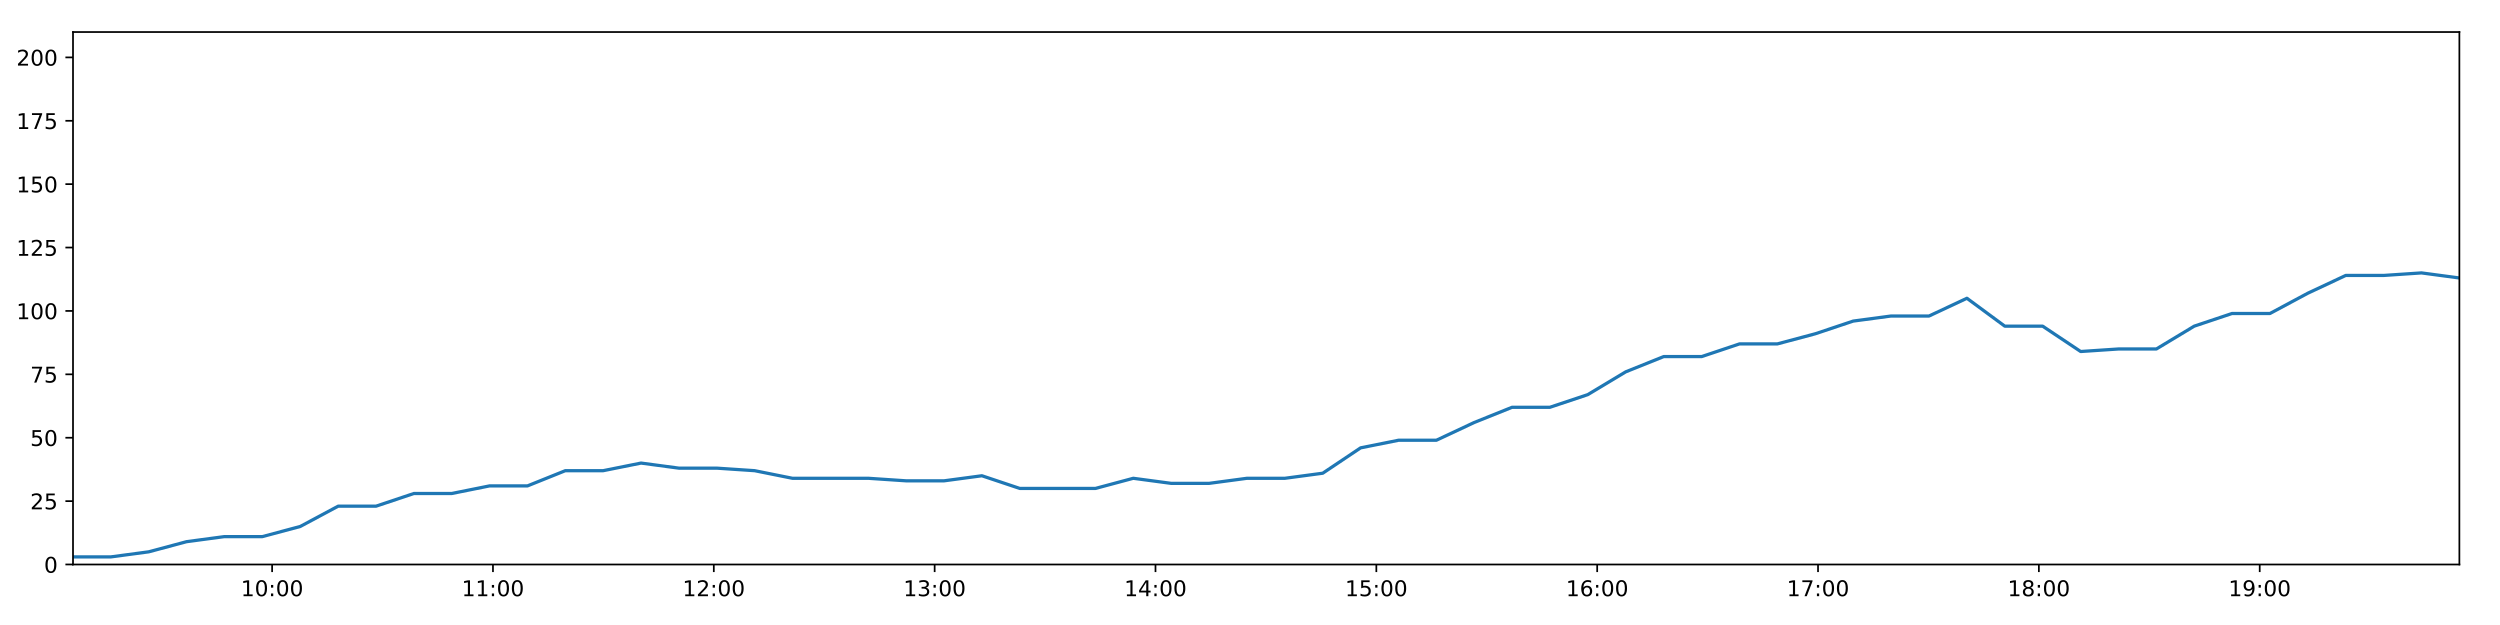
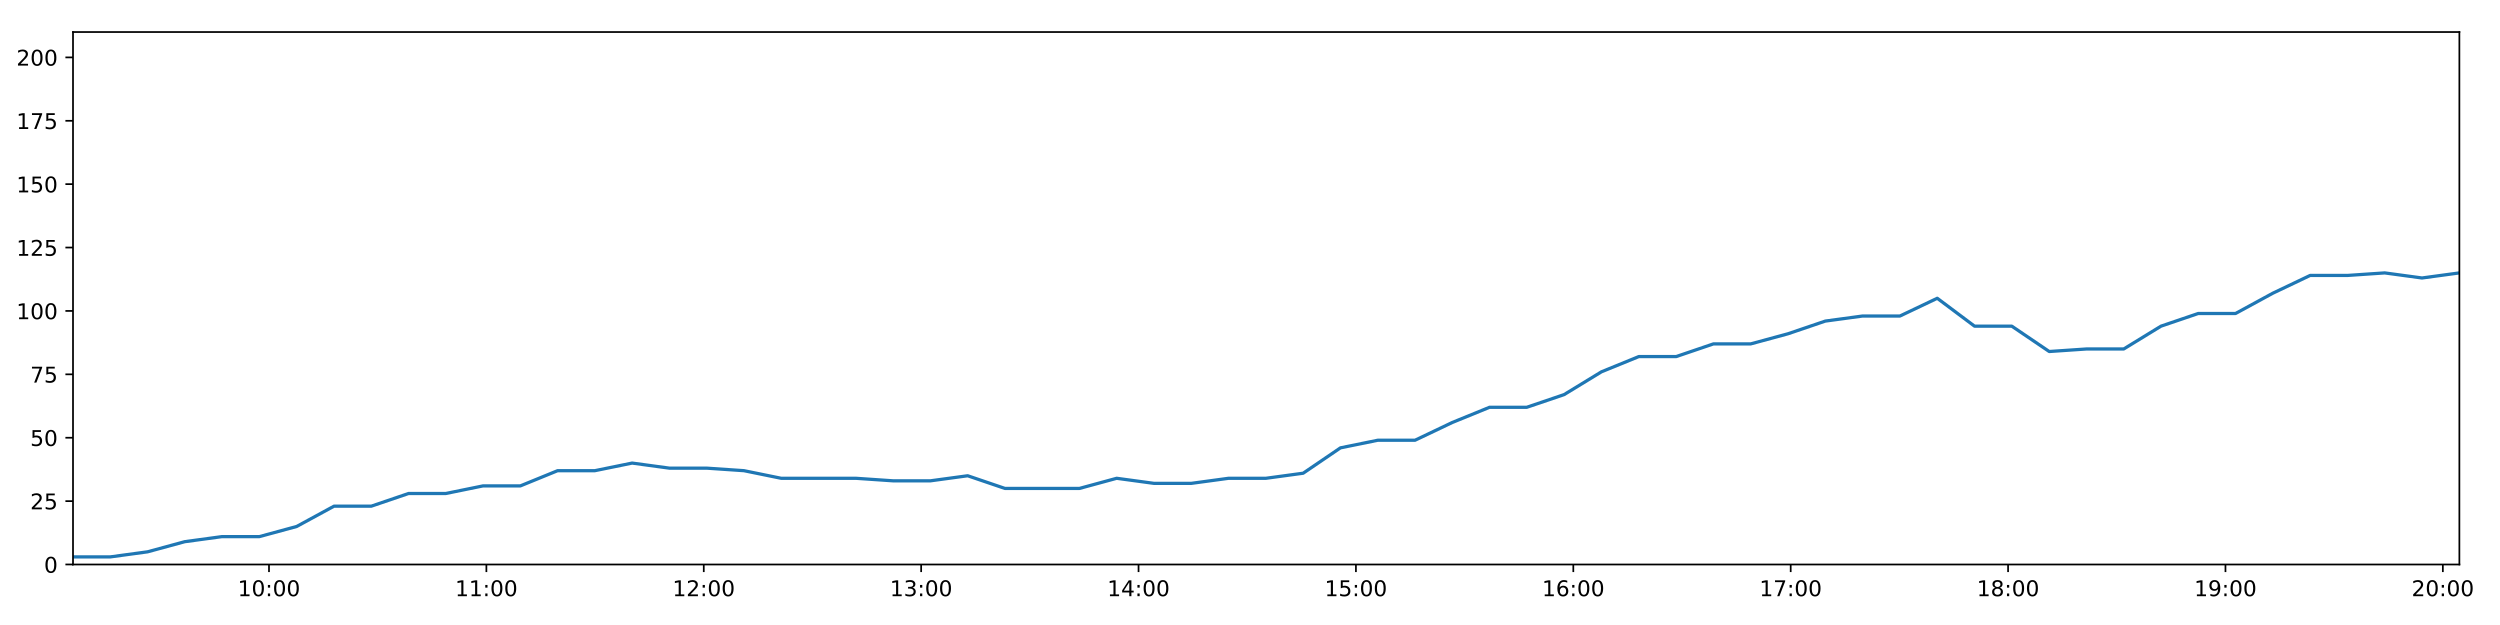
<svg xmlns="http://www.w3.org/2000/svg" xmlns:xlink="http://www.w3.org/1999/xlink" height="288pt" version="1.1" viewBox="0 0 1152 288" width="1152pt">
  <defs>
    <style type="text/css">
*{stroke-linecap:butt;stroke-linejoin:round;}
  </style>
  </defs>
  <g id="figure_1">
    <g id="patch_1">
      <path d="M 0 288  L 1152 288  L 1152 0  L 0 0  z " style="fill:#ffffff;" />
    </g>
    <g id="axes_1">
      <g id="patch_2">
        <path d="M 33.64 260.12  L 1133.28 260.12  L 1133.28 14.76  L 33.64 14.76  z " style="fill:#ffffff;" />
      </g>
      <g id="matplotlib.axis_1">
        <g id="xtick_1">
          <g id="line2d_1">
            <defs>
-               <path d="M 0 0  L 0 3.5  " id="m548a3d00f8" style="stroke:#000000;stroke-width:0.8;" />
-             </defs>
-             <g>
-               <use style="stroke:#000000;stroke-width:0.8;" x="125.391" xlink:href="#m548a3d00f8" y="260.12" />
+               <path d="M 0 0  L 0 3.5  " id="m7954e4fae8" style="stroke:#000000;stroke-width:0.8;" />
+             </defs>
+             <g>
+               <use style="stroke:#000000;stroke-width:0.8;" x="123.953" xlink:href="#m7954e4fae8" y="260.12" />
            </g>
          </g>
          <g id="text_1">
            <defs>
              <path d="M 12.406 8.297  L 28.516 8.297  L 28.516 63.922  L 10.984 60.406  L 10.984 69.391  L 28.422 72.906  L 38.281 72.906  L 38.281 8.297  L 54.391 8.297  L 54.391 0  L 12.406 0  z " id="DejaVuSans-49" />
              <path d="M 31.781 66.406  Q 24.172 66.406 20.328 58.906  Q 16.5 51.422 16.5 36.375  Q 16.5 21.391 20.328 13.891  Q 24.172 6.391 31.781 6.391  Q 39.453 6.391 43.281 13.891  Q 47.125 21.391 47.125 36.375  Q 47.125 51.422 43.281 58.906  Q 39.453 66.406 31.781 66.406  z M 31.781 74.219  Q 44.047 74.219 50.516 64.516  Q 56.984 54.828 56.984 36.375  Q 56.984 17.969 50.516 8.266  Q 44.047 -1.422 31.781 -1.422  Q 19.531 -1.422 13.062 8.266  Q 6.594 17.969 6.594 36.375  Q 6.594 54.828 13.062 64.516  Q 19.531 74.219 31.781 74.219  z " id="DejaVuSans-48" />
              <path d="M 11.719 12.406  L 22.016 12.406  L 22.016 0  L 11.719 0  z M 11.719 51.703  L 22.016 51.703  L 22.016 39.312  L 11.719 39.312  z " id="DejaVuSans-58" />
            </defs>
-             <g transform="translate(110.9812 274.7184)scale(0.1 -0.1)">
+             <g transform="translate(109.544 274.7184)scale(0.1 -0.1)">
              <use xlink:href="#DejaVuSans-49" />
              <use x="63.623" xlink:href="#DejaVuSans-48" />
              <use x="127.246" xlink:href="#DejaVuSans-58" />
              <use x="160.938" xlink:href="#DejaVuSans-48" />
              <use x="224.561" xlink:href="#DejaVuSans-48" />
            </g>
          </g>
        </g>
        <g id="xtick_2">
          <g id="line2d_2">
            <g>
-               <use style="stroke:#000000;stroke-width:0.8;" x="227.156" xlink:href="#m548a3d00f8" y="260.12" />
+               <use style="stroke:#000000;stroke-width:0.8;" x="224.125" xlink:href="#m7954e4fae8" y="260.12" />
            </g>
          </g>
          <g id="text_2">
-             <g transform="translate(212.7464 274.7184)scale(0.1 -0.1)">
+             <g transform="translate(209.7152 274.7184)scale(0.1 -0.1)">
              <use xlink:href="#DejaVuSans-49" />
              <use x="63.623" xlink:href="#DejaVuSans-49" />
              <use x="127.246" xlink:href="#DejaVuSans-58" />
              <use x="160.938" xlink:href="#DejaVuSans-48" />
              <use x="224.561" xlink:href="#DejaVuSans-48" />
            </g>
          </g>
        </g>
        <g id="xtick_3">
          <g id="line2d_3">
            <g>
-               <use style="stroke:#000000;stroke-width:0.8;" x="328.921" xlink:href="#m548a3d00f8" y="260.12" />
+               <use style="stroke:#000000;stroke-width:0.8;" x="324.296" xlink:href="#m7954e4fae8" y="260.12" />
            </g>
          </g>
          <g id="text_3">
            <defs>
              <path d="M 19.188 8.297  L 53.609 8.297  L 53.609 0  L 7.328 0  L 7.328 8.297  Q 12.938 14.109 22.625 23.891  Q 32.328 33.688 34.812 36.531  Q 39.547 41.844 41.422 45.531  Q 43.312 49.219 43.312 52.781  Q 43.312 58.594 39.234 62.25  Q 35.156 65.922 28.609 65.922  Q 23.969 65.922 18.812 64.312  Q 13.672 62.703 7.812 59.422  L 7.812 69.391  Q 13.766 71.781 18.938 73  Q 24.125 74.219 28.422 74.219  Q 39.75 74.219 46.484 68.547  Q 53.219 62.891 53.219 53.422  Q 53.219 48.922 51.531 44.891  Q 49.859 40.875 45.406 35.406  Q 44.188 33.984 37.641 27.219  Q 31.109 20.453 19.188 8.297  z " id="DejaVuSans-50" />
            </defs>
-             <g transform="translate(314.5116 274.7184)scale(0.1 -0.1)">
+             <g transform="translate(309.8864 274.7184)scale(0.1 -0.1)">
              <use xlink:href="#DejaVuSans-49" />
              <use x="63.623" xlink:href="#DejaVuSans-50" />
              <use x="127.246" xlink:href="#DejaVuSans-58" />
              <use x="160.938" xlink:href="#DejaVuSans-48" />
              <use x="224.561" xlink:href="#DejaVuSans-48" />
            </g>
          </g>
        </g>
        <g id="xtick_4">
          <g id="line2d_4">
            <g>
-               <use style="stroke:#000000;stroke-width:0.8;" x="430.686" xlink:href="#m548a3d00f8" y="260.12" />
+               <use style="stroke:#000000;stroke-width:0.8;" x="424.467" xlink:href="#m7954e4fae8" y="260.12" />
            </g>
          </g>
          <g id="text_4">
            <defs>
              <path d="M 40.578 39.312  Q 47.656 37.797 51.625 33  Q 55.609 28.219 55.609 21.188  Q 55.609 10.406 48.188 4.484  Q 40.766 -1.422 27.094 -1.422  Q 22.516 -1.422 17.656 -0.516  Q 12.797 0.391 7.625 2.203  L 7.625 11.719  Q 11.719 9.328 16.594 8.109  Q 21.484 6.891 26.812 6.891  Q 36.078 6.891 40.938 10.547  Q 45.797 14.203 45.797 21.188  Q 45.797 27.641 41.281 31.266  Q 36.766 34.906 28.719 34.906  L 20.219 34.906  L 20.219 43.016  L 29.109 43.016  Q 36.375 43.016 40.234 45.922  Q 44.094 48.828 44.094 54.297  Q 44.094 59.906 40.109 62.906  Q 36.141 65.922 28.719 65.922  Q 24.656 65.922 20.016 65.031  Q 15.375 64.156 9.812 62.312  L 9.812 71.094  Q 15.438 72.656 20.344 73.438  Q 25.25 74.219 29.594 74.219  Q 40.828 74.219 47.359 69.109  Q 53.906 64.016 53.906 55.328  Q 53.906 49.266 50.438 45.094  Q 46.969 40.922 40.578 39.312  z " id="DejaVuSans-51" />
            </defs>
-             <g transform="translate(416.2768 274.7184)scale(0.1 -0.1)">
+             <g transform="translate(410.0576 274.7184)scale(0.1 -0.1)">
              <use xlink:href="#DejaVuSans-49" />
              <use x="63.623" xlink:href="#DejaVuSans-51" />
              <use x="127.246" xlink:href="#DejaVuSans-58" />
              <use x="160.938" xlink:href="#DejaVuSans-48" />
              <use x="224.561" xlink:href="#DejaVuSans-48" />
            </g>
          </g>
        </g>
        <g id="xtick_5">
          <g id="line2d_5">
            <g>
-               <use style="stroke:#000000;stroke-width:0.8;" x="532.451" xlink:href="#m548a3d00f8" y="260.12" />
+               <use style="stroke:#000000;stroke-width:0.8;" x="524.638" xlink:href="#m7954e4fae8" y="260.12" />
            </g>
          </g>
          <g id="text_5">
            <defs>
              <path d="M 37.797 64.312  L 12.891 25.391  L 37.797 25.391  z M 35.203 72.906  L 47.609 72.906  L 47.609 25.391  L 58.016 25.391  L 58.016 17.188  L 47.609 17.188  L 47.609 0  L 37.797 0  L 37.797 17.188  L 4.891 17.188  L 4.891 26.703  z " id="DejaVuSans-52" />
            </defs>
-             <g transform="translate(518.042 274.7184)scale(0.1 -0.1)">
+             <g transform="translate(510.2288 274.7184)scale(0.1 -0.1)">
              <use xlink:href="#DejaVuSans-49" />
              <use x="63.623" xlink:href="#DejaVuSans-52" />
              <use x="127.246" xlink:href="#DejaVuSans-58" />
              <use x="160.938" xlink:href="#DejaVuSans-48" />
              <use x="224.561" xlink:href="#DejaVuSans-48" />
            </g>
          </g>
        </g>
        <g id="xtick_6">
          <g id="line2d_6">
            <g>
-               <use style="stroke:#000000;stroke-width:0.8;" x="634.217" xlink:href="#m548a3d00f8" y="260.12" />
+               <use style="stroke:#000000;stroke-width:0.8;" x="624.809" xlink:href="#m7954e4fae8" y="260.12" />
            </g>
          </g>
          <g id="text_6">
            <defs>
              <path d="M 10.797 72.906  L 49.516 72.906  L 49.516 64.594  L 19.828 64.594  L 19.828 46.734  Q 21.969 47.469 24.109 47.828  Q 26.266 48.188 28.422 48.188  Q 40.625 48.188 47.75 41.5  Q 54.891 34.812 54.891 23.391  Q 54.891 11.625 47.562 5.094  Q 40.234 -1.422 26.906 -1.422  Q 22.312 -1.422 17.547 -0.641  Q 12.797 0.141 7.719 1.703  L 7.719 11.625  Q 12.109 9.234 16.797 8.062  Q 21.484 6.891 26.703 6.891  Q 35.156 6.891 40.078 11.328  Q 45.016 15.766 45.016 23.391  Q 45.016 31 40.078 35.438  Q 35.156 39.891 26.703 39.891  Q 22.75 39.891 18.812 39.016  Q 14.891 38.141 10.797 36.281  z " id="DejaVuSans-53" />
            </defs>
-             <g transform="translate(619.8072 274.7184)scale(0.1 -0.1)">
+             <g transform="translate(610.3999 274.7184)scale(0.1 -0.1)">
              <use xlink:href="#DejaVuSans-49" />
              <use x="63.623" xlink:href="#DejaVuSans-53" />
              <use x="127.246" xlink:href="#DejaVuSans-58" />
              <use x="160.938" xlink:href="#DejaVuSans-48" />
              <use x="224.561" xlink:href="#DejaVuSans-48" />
            </g>
          </g>
        </g>
        <g id="xtick_7">
          <g id="line2d_7">
            <g>
-               <use style="stroke:#000000;stroke-width:0.8;" x="735.982" xlink:href="#m548a3d00f8" y="260.12" />
+               <use style="stroke:#000000;stroke-width:0.8;" x="724.981" xlink:href="#m7954e4fae8" y="260.12" />
            </g>
          </g>
          <g id="text_7">
            <defs>
              <path d="M 33.016 40.375  Q 26.375 40.375 22.484 35.828  Q 18.609 31.297 18.609 23.391  Q 18.609 15.531 22.484 10.953  Q 26.375 6.391 33.016 6.391  Q 39.656 6.391 43.531 10.953  Q 47.406 15.531 47.406 23.391  Q 47.406 31.297 43.531 35.828  Q 39.656 40.375 33.016 40.375  z M 52.594 71.297  L 52.594 62.312  Q 48.875 64.062 45.094 64.984  Q 41.312 65.922 37.594 65.922  Q 27.828 65.922 22.672 59.328  Q 17.531 52.734 16.797 39.406  Q 19.672 43.656 24.016 45.922  Q 28.375 48.188 33.594 48.188  Q 44.578 48.188 50.953 41.516  Q 57.328 34.859 57.328 23.391  Q 57.328 12.156 50.688 5.359  Q 44.047 -1.422 33.016 -1.422  Q 20.359 -1.422 13.672 8.266  Q 6.984 17.969 6.984 36.375  Q 6.984 53.656 15.188 63.938  Q 23.391 74.219 37.203 74.219  Q 40.922 74.219 44.703 73.484  Q 48.484 72.75 52.594 71.297  z " id="DejaVuSans-54" />
            </defs>
-             <g transform="translate(721.5724 274.7184)scale(0.1 -0.1)">
+             <g transform="translate(710.5711 274.7184)scale(0.1 -0.1)">
              <use xlink:href="#DejaVuSans-49" />
              <use x="63.623" xlink:href="#DejaVuSans-54" />
              <use x="127.246" xlink:href="#DejaVuSans-58" />
              <use x="160.938" xlink:href="#DejaVuSans-48" />
              <use x="224.561" xlink:href="#DejaVuSans-48" />
            </g>
          </g>
        </g>
        <g id="xtick_8">
          <g id="line2d_8">
            <g>
-               <use style="stroke:#000000;stroke-width:0.8;" x="837.747" xlink:href="#m548a3d00f8" y="260.12" />
+               <use style="stroke:#000000;stroke-width:0.8;" x="825.152" xlink:href="#m7954e4fae8" y="260.12" />
            </g>
          </g>
          <g id="text_8">
            <defs>
              <path d="M 8.203 72.906  L 55.078 72.906  L 55.078 68.703  L 28.609 0  L 18.312 0  L 43.219 64.594  L 8.203 64.594  z " id="DejaVuSans-55" />
            </defs>
-             <g transform="translate(823.3376 274.7184)scale(0.1 -0.1)">
+             <g transform="translate(810.7423 274.7184)scale(0.1 -0.1)">
              <use xlink:href="#DejaVuSans-49" />
              <use x="63.623" xlink:href="#DejaVuSans-55" />
              <use x="127.246" xlink:href="#DejaVuSans-58" />
              <use x="160.938" xlink:href="#DejaVuSans-48" />
              <use x="224.561" xlink:href="#DejaVuSans-48" />
            </g>
          </g>
        </g>
        <g id="xtick_9">
          <g id="line2d_9">
            <g>
-               <use style="stroke:#000000;stroke-width:0.8;" x="939.512" xlink:href="#m548a3d00f8" y="260.12" />
+               <use style="stroke:#000000;stroke-width:0.8;" x="925.323" xlink:href="#m7954e4fae8" y="260.12" />
            </g>
          </g>
          <g id="text_9">
            <defs>
              <path d="M 31.781 34.625  Q 24.75 34.625 20.719 30.859  Q 16.703 27.094 16.703 20.516  Q 16.703 13.922 20.719 10.156  Q 24.75 6.391 31.781 6.391  Q 38.812 6.391 42.859 10.172  Q 46.922 13.969 46.922 20.516  Q 46.922 27.094 42.891 30.859  Q 38.875 34.625 31.781 34.625  z M 21.922 38.812  Q 15.578 40.375 12.031 44.719  Q 8.5 49.078 8.5 55.328  Q 8.5 64.062 14.719 69.141  Q 20.953 74.219 31.781 74.219  Q 42.672 74.219 48.875 69.141  Q 55.078 64.062 55.078 55.328  Q 55.078 49.078 51.531 44.719  Q 48 40.375 41.703 38.812  Q 48.828 37.156 52.797 32.312  Q 56.781 27.484 56.781 20.516  Q 56.781 9.906 50.312 4.234  Q 43.844 -1.422 31.781 -1.422  Q 19.734 -1.422 13.25 4.234  Q 6.781 9.906 6.781 20.516  Q 6.781 27.484 10.781 32.312  Q 14.797 37.156 21.922 38.812  z M 18.312 54.391  Q 18.312 48.734 21.844 45.562  Q 25.391 42.391 31.781 42.391  Q 38.141 42.391 41.719 45.562  Q 45.312 48.734 45.312 54.391  Q 45.312 60.062 41.719 63.234  Q 38.141 66.406 31.781 66.406  Q 25.391 66.406 21.844 63.234  Q 18.312 60.062 18.312 54.391  z " id="DejaVuSans-56" />
            </defs>
-             <g transform="translate(925.1027 274.7184)scale(0.1 -0.1)">
+             <g transform="translate(910.9135 274.7184)scale(0.1 -0.1)">
              <use xlink:href="#DejaVuSans-49" />
              <use x="63.623" xlink:href="#DejaVuSans-56" />
              <use x="127.246" xlink:href="#DejaVuSans-58" />
              <use x="160.938" xlink:href="#DejaVuSans-48" />
              <use x="224.561" xlink:href="#DejaVuSans-48" />
            </g>
          </g>
        </g>
        <g id="xtick_10">
          <g id="line2d_10">
            <g>
-               <use style="stroke:#000000;stroke-width:0.8;" x="1041.277" xlink:href="#m548a3d00f8" y="260.12" />
+               <use style="stroke:#000000;stroke-width:0.8;" x="1025.494" xlink:href="#m7954e4fae8" y="260.12" />
            </g>
          </g>
          <g id="text_10">
            <defs>
              <path d="M 10.984 1.516  L 10.984 10.5  Q 14.703 8.734 18.5 7.812  Q 22.312 6.891 25.984 6.891  Q 35.75 6.891 40.891 13.453  Q 46.047 20.016 46.781 33.406  Q 43.953 29.203 39.594 26.953  Q 35.25 24.703 29.984 24.703  Q 19.047 24.703 12.672 31.312  Q 6.297 37.938 6.297 49.422  Q 6.297 60.641 12.938 67.422  Q 19.578 74.219 30.609 74.219  Q 43.266 74.219 49.922 64.516  Q 56.594 54.828 56.594 36.375  Q 56.594 19.141 48.406 8.859  Q 40.234 -1.422 26.422 -1.422  Q 22.703 -1.422 18.891 -0.688  Q 15.094 0.047 10.984 1.516  z M 30.609 32.422  Q 37.25 32.422 41.125 36.953  Q 45.016 41.5 45.016 49.422  Q 45.016 57.281 41.125 61.844  Q 37.25 66.406 30.609 66.406  Q 23.969 66.406 20.094 61.844  Q 16.219 57.281 16.219 49.422  Q 16.219 41.5 20.094 36.953  Q 23.969 32.422 30.609 32.422  z " id="DejaVuSans-57" />
            </defs>
-             <g transform="translate(1026.868 274.7184)scale(0.1 -0.1)">
+             <g transform="translate(1011.085 274.7184)scale(0.1 -0.1)">
              <use xlink:href="#DejaVuSans-49" />
              <use x="63.623" xlink:href="#DejaVuSans-57" />
+               <use x="127.246" xlink:href="#DejaVuSans-58" />
+               <use x="160.938" xlink:href="#DejaVuSans-48" />
+               <use x="224.561" xlink:href="#DejaVuSans-48" />
+             </g>
+           </g>
+         </g>
+         <g id="xtick_11">
+           <g id="line2d_11">
+             <g>
+               <use style="stroke:#000000;stroke-width:0.8;" x="1125.665" xlink:href="#m7954e4fae8" y="260.12" />
+             </g>
+           </g>
+           <g id="text_11">
+             <g transform="translate(1111.256 274.7184)scale(0.1 -0.1)">
+               <use xlink:href="#DejaVuSans-50" />
+               <use x="63.623" xlink:href="#DejaVuSans-48" />
              <use x="127.246" xlink:href="#DejaVuSans-58" />
              <use x="160.938" xlink:href="#DejaVuSans-48" />
              <use x="224.561" xlink:href="#DejaVuSans-48" />
            </g>
          </g>
        </g>
      </g>
      <g id="matplotlib.axis_2">
        <g id="ytick_1">
-           <g id="line2d_11">
-             <defs>
-               <path d="M 0 0  L -3.5 0  " id="mc8512e1bac" style="stroke:#000000;stroke-width:0.8;" />
-             </defs>
-             <g>
-               <use style="stroke:#000000;stroke-width:0.8;" x="33.64" xlink:href="#mc8512e1bac" y="260.12" />
-             </g>
-           </g>
-           <g id="text_11">
+           <g id="line2d_12">
+             <defs>
+               <path d="M 0 0  L -3.5 0  " id="m1dfb89a03f" style="stroke:#000000;stroke-width:0.8;" />
+             </defs>
+             <g>
+               <use style="stroke:#000000;stroke-width:0.8;" x="33.64" xlink:href="#m1dfb89a03f" y="260.12" />
+             </g>
+           </g>
+           <g id="text_12">
            <g transform="translate(20.2775 263.9192)scale(0.1 -0.1)">
              <use xlink:href="#DejaVuSans-48" />
            </g>
          </g>
        </g>
        <g id="ytick_2">
-           <g id="line2d_12">
-             <g>
-               <use style="stroke:#000000;stroke-width:0.8;" x="33.64" xlink:href="#mc8512e1bac" y="230.91" />
-             </g>
-           </g>
-           <g id="text_12">
+           <g id="line2d_13">
+             <g>
+               <use style="stroke:#000000;stroke-width:0.8;" x="33.64" xlink:href="#m1dfb89a03f" y="230.91" />
+             </g>
+           </g>
+           <g id="text_13">
            <g transform="translate(13.915 234.7097)scale(0.1 -0.1)">
              <use xlink:href="#DejaVuSans-50" />
              <use x="63.623" xlink:href="#DejaVuSans-53" />
            </g>
          </g>
        </g>
        <g id="ytick_3">
-           <g id="line2d_13">
-             <g>
-               <use style="stroke:#000000;stroke-width:0.8;" x="33.64" xlink:href="#mc8512e1bac" y="201.701" />
-             </g>
-           </g>
-           <g id="text_13">
+           <g id="line2d_14">
+             <g>
+               <use style="stroke:#000000;stroke-width:0.8;" x="33.64" xlink:href="#m1dfb89a03f" y="201.701" />
+             </g>
+           </g>
+           <g id="text_14">
            <g transform="translate(13.915 205.5002)scale(0.1 -0.1)">
              <use xlink:href="#DejaVuSans-53" />
              <use x="63.623" xlink:href="#DejaVuSans-48" />
            </g>
          </g>
        </g>
        <g id="ytick_4">
-           <g id="line2d_14">
-             <g>
-               <use style="stroke:#000000;stroke-width:0.8;" x="33.64" xlink:href="#mc8512e1bac" y="172.491" />
-             </g>
-           </g>
-           <g id="text_14">
+           <g id="line2d_15">
+             <g>
+               <use style="stroke:#000000;stroke-width:0.8;" x="33.64" xlink:href="#m1dfb89a03f" y="172.491" />
+             </g>
+           </g>
+           <g id="text_15">
            <g transform="translate(13.915 176.2906)scale(0.1 -0.1)">
              <use xlink:href="#DejaVuSans-55" />
              <use x="63.623" xlink:href="#DejaVuSans-53" />
            </g>
          </g>
        </g>
        <g id="ytick_5">
-           <g id="line2d_15">
-             <g>
-               <use style="stroke:#000000;stroke-width:0.8;" x="33.64" xlink:href="#mc8512e1bac" y="143.282" />
-             </g>
-           </g>
-           <g id="text_15">
+           <g id="line2d_16">
+             <g>
+               <use style="stroke:#000000;stroke-width:0.8;" x="33.64" xlink:href="#m1dfb89a03f" y="143.282" />
+             </g>
+           </g>
+           <g id="text_16">
            <g transform="translate(7.5525 147.0811)scale(0.1 -0.1)">
              <use xlink:href="#DejaVuSans-49" />
              <use x="63.623" xlink:href="#DejaVuSans-48" />
              <use x="127.246" xlink:href="#DejaVuSans-48" />
            </g>
          </g>
        </g>
        <g id="ytick_6">
-           <g id="line2d_16">
-             <g>
-               <use style="stroke:#000000;stroke-width:0.8;" x="33.64" xlink:href="#mc8512e1bac" y="114.072" />
-             </g>
-           </g>
-           <g id="text_16">
+           <g id="line2d_17">
+             <g>
+               <use style="stroke:#000000;stroke-width:0.8;" x="33.64" xlink:href="#m1dfb89a03f" y="114.072" />
+             </g>
+           </g>
+           <g id="text_17">
            <g transform="translate(7.5525 117.8716)scale(0.1 -0.1)">
              <use xlink:href="#DejaVuSans-49" />
              <use x="63.623" xlink:href="#DejaVuSans-50" />
              <use x="127.246" xlink:href="#DejaVuSans-53" />
            </g>
          </g>
        </g>
        <g id="ytick_7">
-           <g id="line2d_17">
-             <g>
-               <use style="stroke:#000000;stroke-width:0.8;" x="33.64" xlink:href="#mc8512e1bac" y="84.863" />
-             </g>
-           </g>
-           <g id="text_17">
+           <g id="line2d_18">
+             <g>
+               <use style="stroke:#000000;stroke-width:0.8;" x="33.64" xlink:href="#m1dfb89a03f" y="84.863" />
+             </g>
+           </g>
+           <g id="text_18">
            <g transform="translate(7.5525 88.66208)scale(0.1 -0.1)">
              <use xlink:href="#DejaVuSans-49" />
              <use x="63.623" xlink:href="#DejaVuSans-53" />
              <use x="127.246" xlink:href="#DejaVuSans-48" />
            </g>
          </g>
        </g>
        <g id="ytick_8">
-           <g id="line2d_18">
-             <g>
-               <use style="stroke:#000000;stroke-width:0.8;" x="33.64" xlink:href="#mc8512e1bac" y="55.653" />
-             </g>
-           </g>
-           <g id="text_18">
+           <g id="line2d_19">
+             <g>
+               <use style="stroke:#000000;stroke-width:0.8;" x="33.64" xlink:href="#m1dfb89a03f" y="55.653" />
+             </g>
+           </g>
+           <g id="text_19">
            <g transform="translate(7.5525 59.45255)scale(0.1 -0.1)">
              <use xlink:href="#DejaVuSans-49" />
              <use x="63.623" xlink:href="#DejaVuSans-55" />
              <use x="127.246" xlink:href="#DejaVuSans-53" />
            </g>
          </g>
        </g>
        <g id="ytick_9">
-           <g id="line2d_19">
-             <g>
-               <use style="stroke:#000000;stroke-width:0.8;" x="33.64" xlink:href="#mc8512e1bac" y="26.444" />
-             </g>
-           </g>
-           <g id="text_19">
+           <g id="line2d_20">
+             <g>
+               <use style="stroke:#000000;stroke-width:0.8;" x="33.64" xlink:href="#m1dfb89a03f" y="26.444" />
+             </g>
+           </g>
+           <g id="text_20">
            <g transform="translate(7.5525 30.24303)scale(0.1 -0.1)">
              <use xlink:href="#DejaVuSans-50" />
              <use x="63.623" xlink:href="#DejaVuSans-48" />
              <use x="127.246" xlink:href="#DejaVuSans-48" />
            </g>
          </g>
        </g>
      </g>
-       <g id="line2d_20">
-         <path clip-path="url(#p0d88b6aa42)" d="M 33.64 256.615  L 51.09 256.615  L 68.537 254.278  L 85.976 249.605  L 103.42 247.268  L 120.898 247.268  L 138.358 242.594  L 155.809 233.247  L 173.27 233.247  L 190.711 227.405  L 208.145 227.405  L 225.583 223.9  L 243.063 223.9  L 260.501 216.89  L 277.946 216.89  L 295.392 213.385  L 312.831 215.722  L 330.278 215.722  L 347.724 216.89  L 365.17 220.395  L 382.666 220.395  L 400.138 220.395  L 417.577 221.563  L 435.02 221.563  L 452.464 219.227  L 469.911 225.069  L 487.346 225.069  L 504.782 225.069  L 522.217 220.395  L 539.674 222.732  L 557.143 222.732  L 574.599 220.395  L 592.073 220.395  L 609.524 218.058  L 626.964 206.374  L 644.405 202.869  L 661.866 202.869  L 679.298 194.691  L 696.747 187.68  L 714.182 187.68  L 731.662 181.838  L 749.172 171.323  L 766.635 164.313  L 784.129 164.313  L 801.564 158.471  L 819.004 158.471  L 836.498 153.797  L 853.949 147.955  L 871.408 145.619  L 888.897 145.619  L 906.354 137.44  L 923.804 150.292  L 941.247 150.292  L 958.774 161.976  L 976.219 160.808  L 993.655 160.808  L 1011.097 150.292  L 1028.542 144.45  L 1046.011 144.45  L 1063.463 135.103  L 1080.909 126.925  L 1098.381 126.925  L 1115.827 125.756  L 1133.28 128.093  " style="fill:none;stroke:#1f77b4;stroke-linecap:square;stroke-width:1.5;" />
+       <g id="line2d_21">
+         <path clip-path="url(#p8c8cd85b62)" d="M 33.64 256.615  L 50.816 256.615  L 67.99 254.278  L 85.156 249.605  L 102.327 247.268  L 119.532 247.268  L 136.718 242.594  L 153.896 233.247  L 171.083 233.247  L 188.251 227.405  L 205.412 227.405  L 222.576 223.9  L 239.783 223.9  L 256.948 216.89  L 274.119 216.89  L 291.292 213.385  L 308.458 215.722  L 325.631 215.722  L 342.804 216.89  L 359.977 220.395  L 377.199 220.395  L 394.397 220.395  L 411.564 221.563  L 428.733 221.563  L 445.904 219.227  L 463.078 225.069  L 480.239 225.069  L 497.402 225.069  L 514.564 220.395  L 531.747 222.732  L 548.943 222.732  L 566.126 220.395  L 583.326 220.395  L 600.504 218.058  L 617.67 206.374  L 634.838 202.869  L 652.025 202.869  L 669.185 194.691  L 686.36 187.68  L 703.522 187.68  L 720.728 181.838  L 737.964 171.323  L 755.153 164.313  L 772.373 164.313  L 789.536 158.471  L 806.703 158.471  L 823.923 153.797  L 841.1 147.955  L 858.286 145.619  L 875.501 145.619  L 892.684 137.44  L 909.861 150.292  L 927.03 150.292  L 944.283 161.976  L 961.454 160.808  L 978.617 160.808  L 995.786 150.292  L 1012.958 144.45  L 1030.153 144.45  L 1047.332 135.103  L 1064.505 126.925  L 1081.704 126.925  L 1098.876 125.756  L 1116.056 128.093  L 1133.28 125.756  " style="fill:none;stroke:#1f77b4;stroke-linecap:square;stroke-width:1.5;" />
      </g>
      <g id="patch_3">
        <path d="M 33.64 260.12  L 33.64 14.76  " style="fill:none;stroke:#000000;stroke-linecap:square;stroke-linejoin:miter;stroke-width:0.8;" />
      </g>
      <g id="patch_4">
        <path d="M 1133.28 260.12  L 1133.28 14.76  " style="fill:none;stroke:#000000;stroke-linecap:square;stroke-linejoin:miter;stroke-width:0.8;" />
      </g>
      <g id="patch_5">
        <path d="M 33.64 260.12  L 1133.28 260.12  " style="fill:none;stroke:#000000;stroke-linecap:square;stroke-linejoin:miter;stroke-width:0.8;" />
      </g>
      <g id="patch_6">
        <path d="M 33.64 14.76  L 1133.28 14.76  " style="fill:none;stroke:#000000;stroke-linecap:square;stroke-linejoin:miter;stroke-width:0.8;" />
      </g>
    </g>
  </g>
  <defs>
-     <clipPath id="p0d88b6aa42">
+     <clipPath id="p8c8cd85b62">
      <rect height="245.36" width="1099.64" x="33.64" y="14.76" />
    </clipPath>
  </defs>
</svg>
